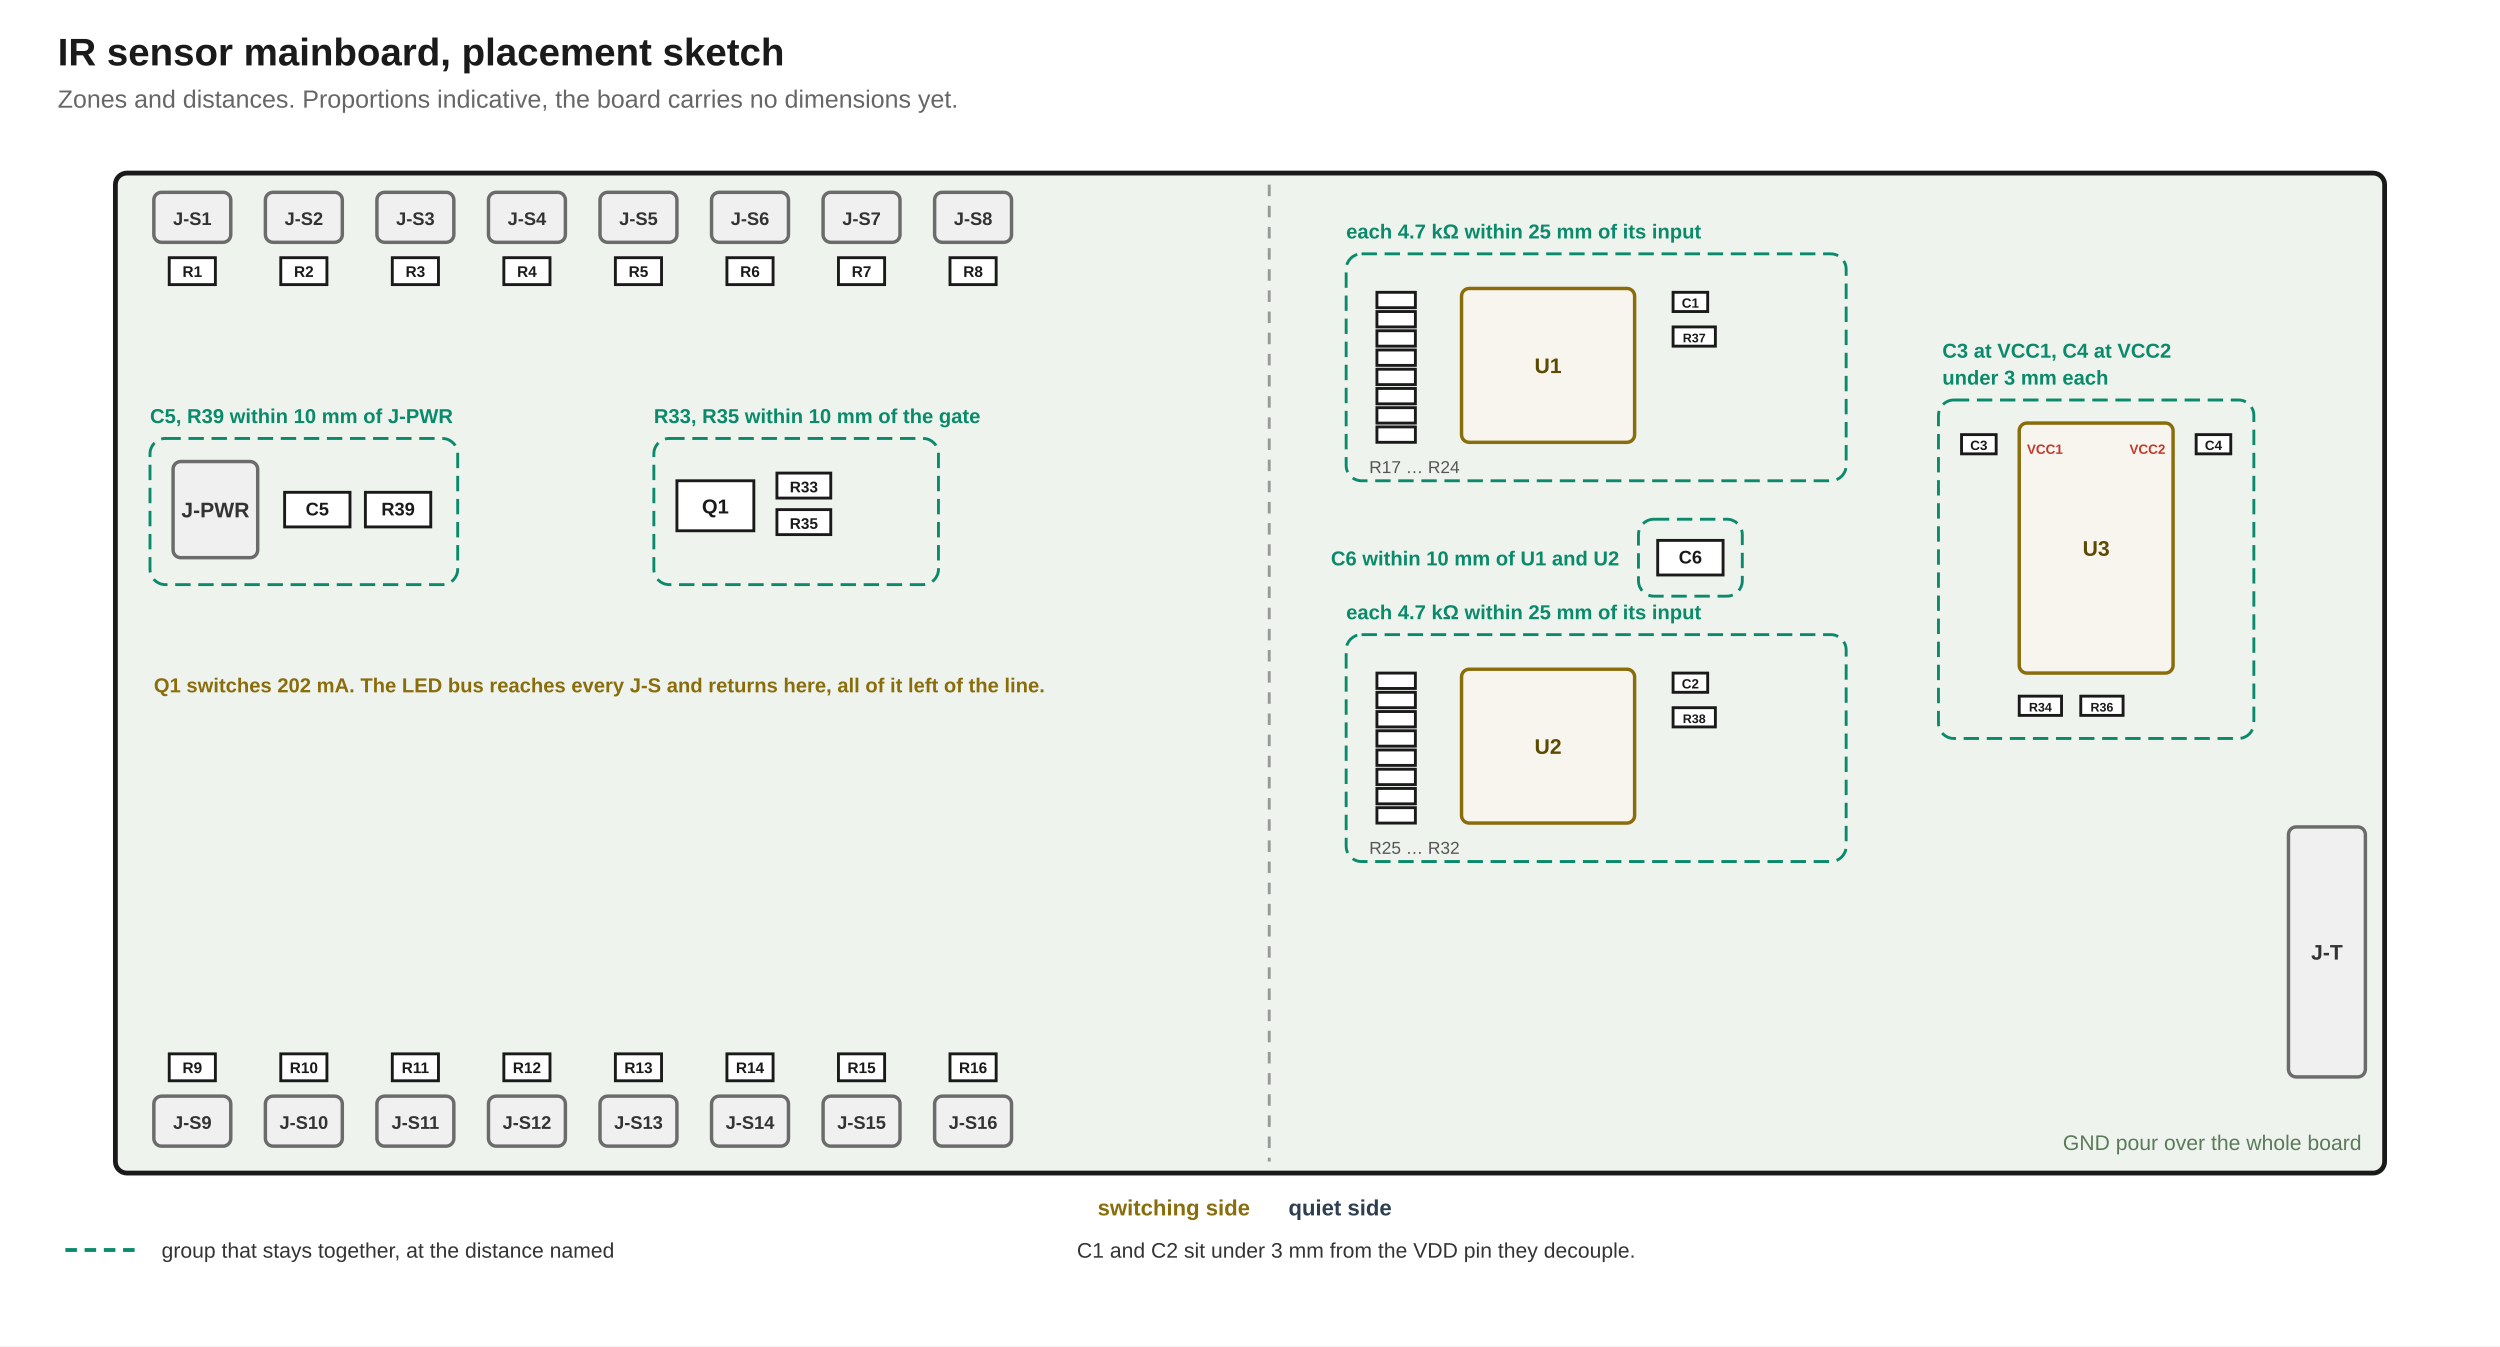
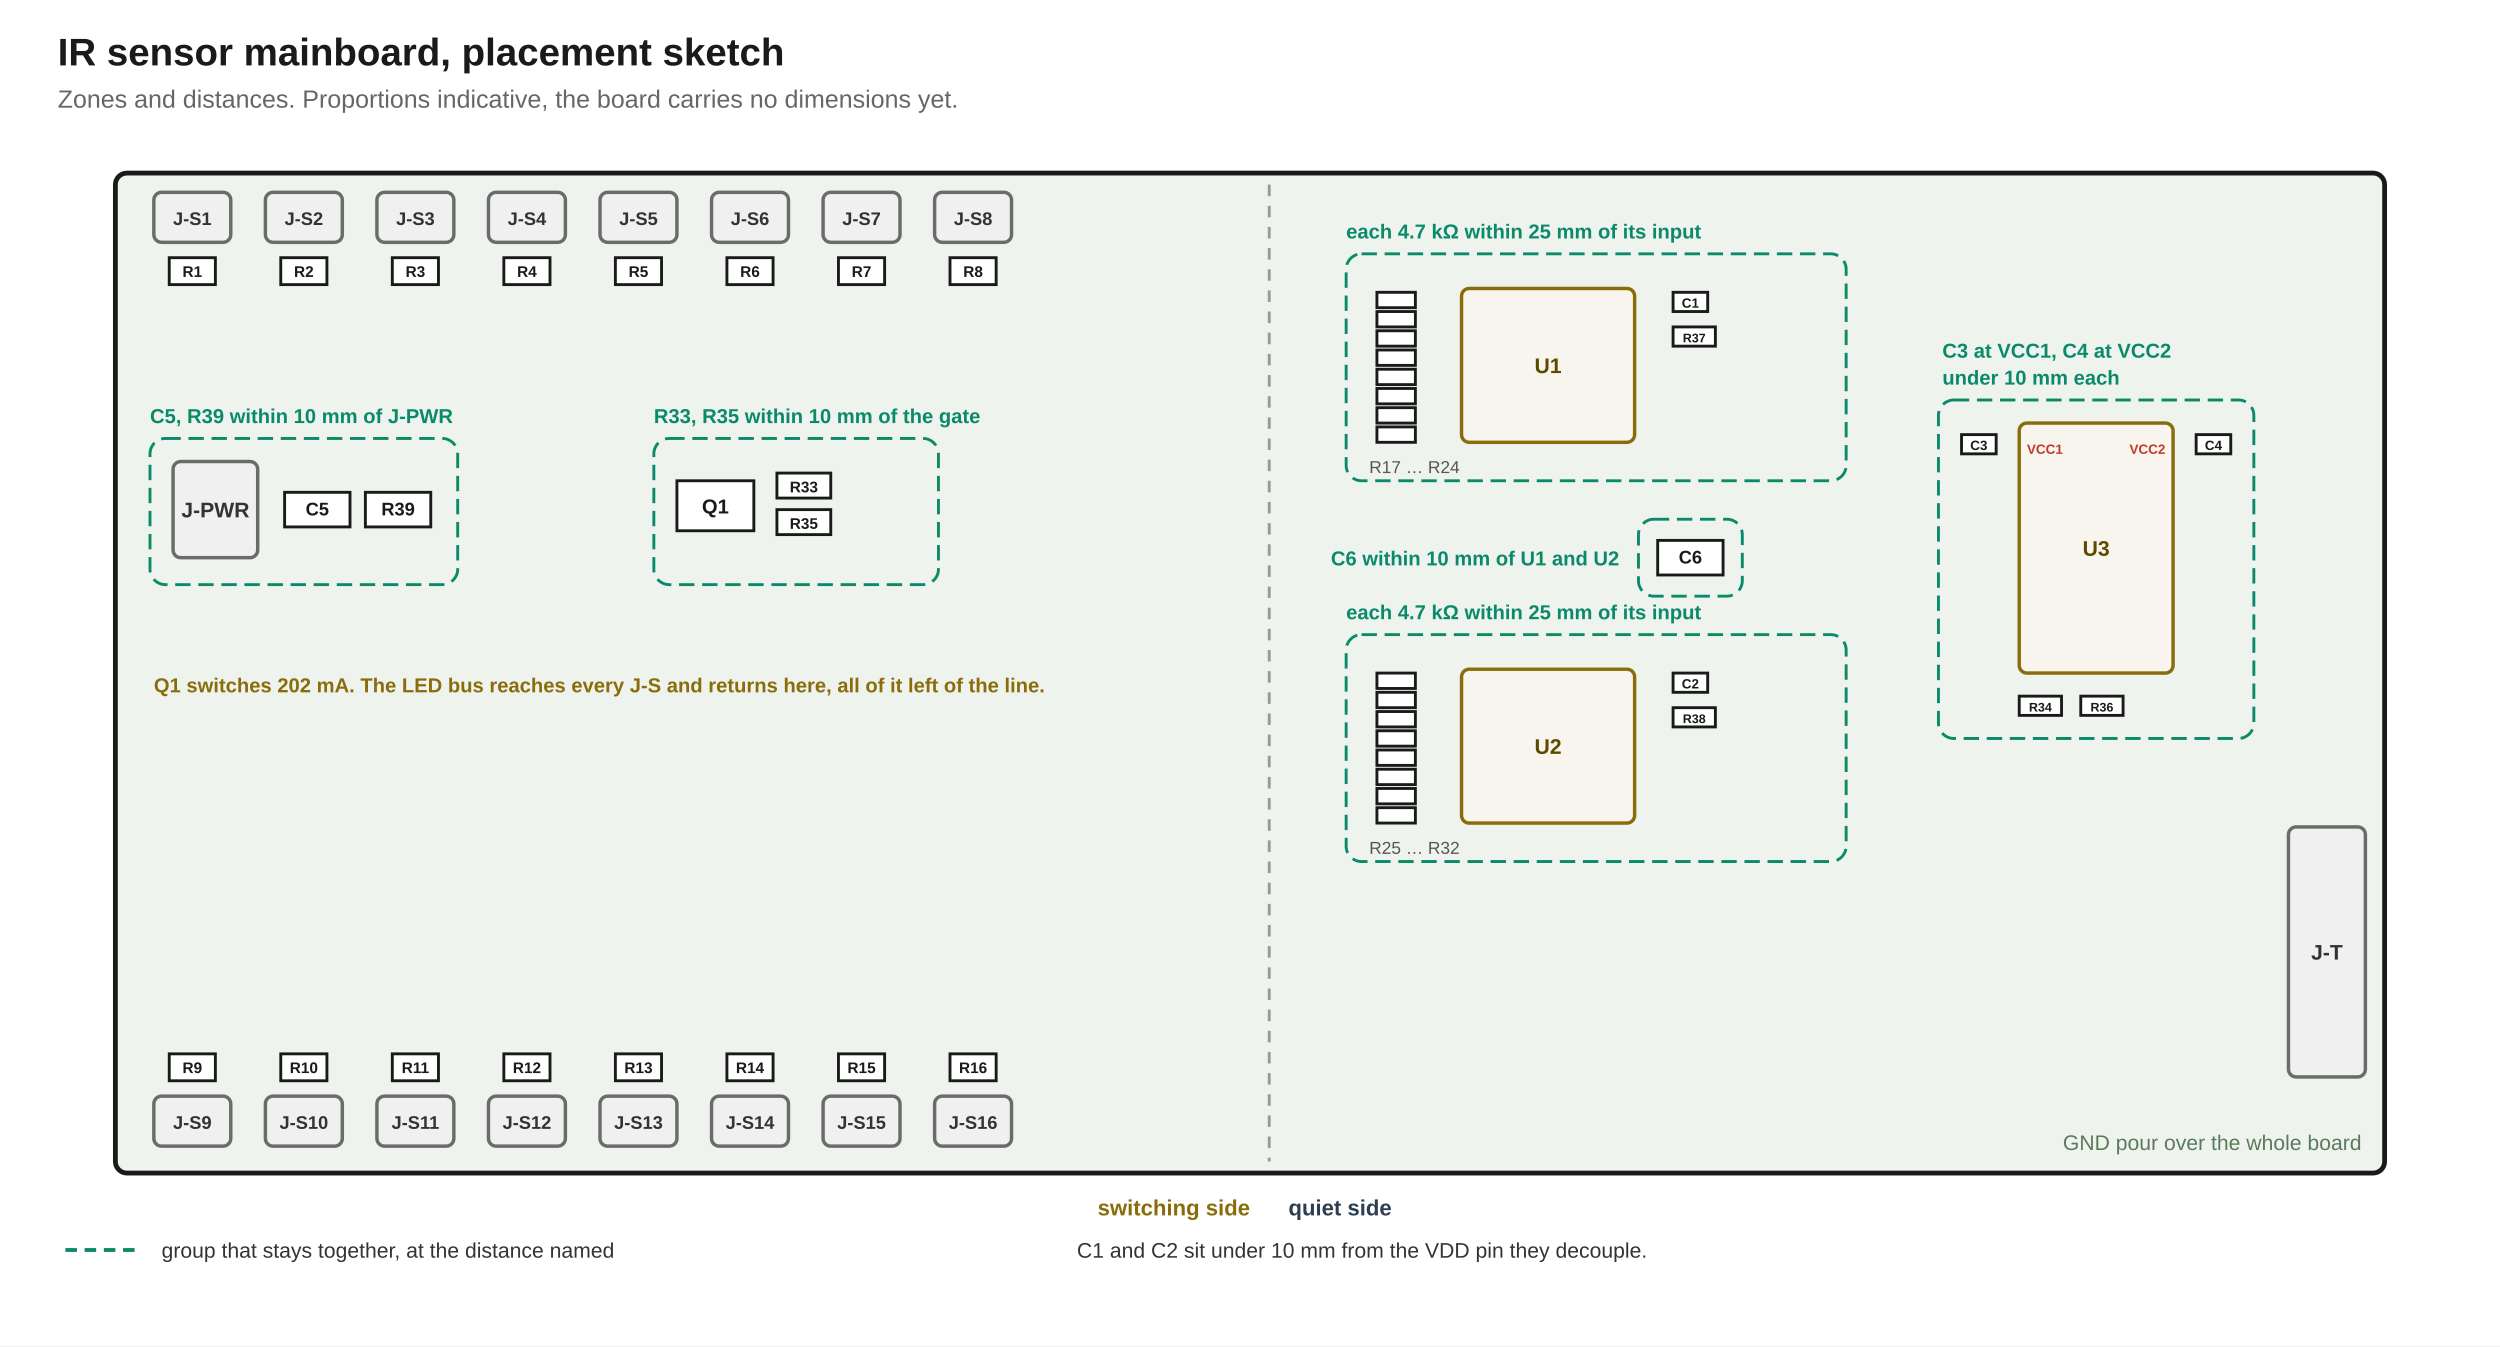
<svg xmlns="http://www.w3.org/2000/svg" viewBox="0 0 1300 700" font-family="Segoe UI, Arial, sans-serif">
  <rect x="0" y="0" width="1300" height="700" fill="#ffffff" />
  <text x="30" y="34" font-size="20" font-weight="700" fill="#1a1a1a">IR sensor mainboard, placement sketch</text>
  <text x="30" y="56" font-size="13" fill="#666">Zones and distances. Proportions indicative, the board carries no dimensions yet.</text>
  <rect x="60" y="90" width="1180" height="520" rx="6" fill="#eef3ee" stroke="#1a1a1a" stroke-width="2.5" />
  <line x1="660" y1="96" x2="660" y2="604" stroke="#999" stroke-width="1.5" stroke-dasharray="6 5" />
  <text x="650" y="632" text-anchor="end" font-size="11.5" font-weight="700" fill="#8a6d0b">switching side</text>
  <text x="670" y="632" font-size="11.5" font-weight="700" fill="#2c3e50">quiet side</text>
  <text x="1228" y="598" text-anchor="end" font-size="11" fill="#5a7a5a">GND pour over the whole board</text>
  <rect x="80" y="100" width="40" height="26" rx="4" fill="#f0f0f0" stroke="#6b6b6b" stroke-width="1.8" />
  <text x="100" y="117" text-anchor="middle" font-size="9.5" font-weight="700" fill="#333333">J-S1</text>
  <rect x="88" y="134" width="24" height="14" fill="#fff" stroke="#1a1a1a" stroke-width="1.5" />
  <text x="100" y="144" text-anchor="middle" font-size="8" font-weight="700" fill="#1a1a1a">R1</text>
  <rect x="138" y="100" width="40" height="26" rx="4" fill="#f0f0f0" stroke="#6b6b6b" stroke-width="1.8" />
  <text x="158" y="117" text-anchor="middle" font-size="9.5" font-weight="700" fill="#333333">J-S2</text>
  <rect x="146" y="134" width="24" height="14" fill="#fff" stroke="#1a1a1a" stroke-width="1.5" />
  <text x="158" y="144" text-anchor="middle" font-size="8" font-weight="700" fill="#1a1a1a">R2</text>
  <rect x="196" y="100" width="40" height="26" rx="4" fill="#f0f0f0" stroke="#6b6b6b" stroke-width="1.8" />
  <text x="216" y="117" text-anchor="middle" font-size="9.5" font-weight="700" fill="#333333">J-S3</text>
  <rect x="204" y="134" width="24" height="14" fill="#fff" stroke="#1a1a1a" stroke-width="1.5" />
  <text x="216" y="144" text-anchor="middle" font-size="8" font-weight="700" fill="#1a1a1a">R3</text>
  <rect x="254" y="100" width="40" height="26" rx="4" fill="#f0f0f0" stroke="#6b6b6b" stroke-width="1.8" />
  <text x="274" y="117" text-anchor="middle" font-size="9.5" font-weight="700" fill="#333333">J-S4</text>
  <rect x="262" y="134" width="24" height="14" fill="#fff" stroke="#1a1a1a" stroke-width="1.5" />
  <text x="274" y="144" text-anchor="middle" font-size="8" font-weight="700" fill="#1a1a1a">R4</text>
  <rect x="312" y="100" width="40" height="26" rx="4" fill="#f0f0f0" stroke="#6b6b6b" stroke-width="1.8" />
  <text x="332" y="117" text-anchor="middle" font-size="9.5" font-weight="700" fill="#333333">J-S5</text>
  <rect x="320" y="134" width="24" height="14" fill="#fff" stroke="#1a1a1a" stroke-width="1.5" />
  <text x="332" y="144" text-anchor="middle" font-size="8" font-weight="700" fill="#1a1a1a">R5</text>
  <rect x="370" y="100" width="40" height="26" rx="4" fill="#f0f0f0" stroke="#6b6b6b" stroke-width="1.8" />
  <text x="390" y="117" text-anchor="middle" font-size="9.5" font-weight="700" fill="#333333">J-S6</text>
  <rect x="378" y="134" width="24" height="14" fill="#fff" stroke="#1a1a1a" stroke-width="1.5" />
  <text x="390" y="144" text-anchor="middle" font-size="8" font-weight="700" fill="#1a1a1a">R6</text>
  <rect x="428" y="100" width="40" height="26" rx="4" fill="#f0f0f0" stroke="#6b6b6b" stroke-width="1.8" />
  <text x="448" y="117" text-anchor="middle" font-size="9.5" font-weight="700" fill="#333333">J-S7</text>
  <rect x="436" y="134" width="24" height="14" fill="#fff" stroke="#1a1a1a" stroke-width="1.5" />
  <text x="448" y="144" text-anchor="middle" font-size="8" font-weight="700" fill="#1a1a1a">R7</text>
  <rect x="486" y="100" width="40" height="26" rx="4" fill="#f0f0f0" stroke="#6b6b6b" stroke-width="1.8" />
  <text x="506" y="117" text-anchor="middle" font-size="9.5" font-weight="700" fill="#333333">J-S8</text>
  <rect x="494" y="134" width="24" height="14" fill="#fff" stroke="#1a1a1a" stroke-width="1.5" />
  <text x="506" y="144" text-anchor="middle" font-size="8" font-weight="700" fill="#1a1a1a">R8</text>
  <rect x="80" y="570" width="40" height="26" rx="4" fill="#f0f0f0" stroke="#6b6b6b" stroke-width="1.8" />
  <text x="100" y="587" text-anchor="middle" font-size="9.5" font-weight="700" fill="#333333">J-S9</text>
  <rect x="88" y="548" width="24" height="14" fill="#fff" stroke="#1a1a1a" stroke-width="1.5" />
  <text x="100" y="558" text-anchor="middle" font-size="8" font-weight="700" fill="#1a1a1a">R9</text>
  <rect x="138" y="570" width="40" height="26" rx="4" fill="#f0f0f0" stroke="#6b6b6b" stroke-width="1.8" />
  <text x="158" y="587" text-anchor="middle" font-size="9.5" font-weight="700" fill="#333333">J-S10</text>
  <rect x="146" y="548" width="24" height="14" fill="#fff" stroke="#1a1a1a" stroke-width="1.5" />
  <text x="158" y="558" text-anchor="middle" font-size="8" font-weight="700" fill="#1a1a1a">R10</text>
  <rect x="196" y="570" width="40" height="26" rx="4" fill="#f0f0f0" stroke="#6b6b6b" stroke-width="1.8" />
  <text x="216" y="587" text-anchor="middle" font-size="9.5" font-weight="700" fill="#333333">J-S11</text>
  <rect x="204" y="548" width="24" height="14" fill="#fff" stroke="#1a1a1a" stroke-width="1.5" />
  <text x="216" y="558" text-anchor="middle" font-size="8" font-weight="700" fill="#1a1a1a">R11</text>
  <rect x="254" y="570" width="40" height="26" rx="4" fill="#f0f0f0" stroke="#6b6b6b" stroke-width="1.8" />
  <text x="274" y="587" text-anchor="middle" font-size="9.5" font-weight="700" fill="#333333">J-S12</text>
  <rect x="262" y="548" width="24" height="14" fill="#fff" stroke="#1a1a1a" stroke-width="1.5" />
  <text x="274" y="558" text-anchor="middle" font-size="8" font-weight="700" fill="#1a1a1a">R12</text>
  <rect x="312" y="570" width="40" height="26" rx="4" fill="#f0f0f0" stroke="#6b6b6b" stroke-width="1.8" />
  <text x="332" y="587" text-anchor="middle" font-size="9.5" font-weight="700" fill="#333333">J-S13</text>
  <rect x="320" y="548" width="24" height="14" fill="#fff" stroke="#1a1a1a" stroke-width="1.5" />
  <text x="332" y="558" text-anchor="middle" font-size="8" font-weight="700" fill="#1a1a1a">R13</text>
  <rect x="370" y="570" width="40" height="26" rx="4" fill="#f0f0f0" stroke="#6b6b6b" stroke-width="1.8" />
  <text x="390" y="587" text-anchor="middle" font-size="9.5" font-weight="700" fill="#333333">J-S14</text>
  <rect x="378" y="548" width="24" height="14" fill="#fff" stroke="#1a1a1a" stroke-width="1.5" />
  <text x="390" y="558" text-anchor="middle" font-size="8" font-weight="700" fill="#1a1a1a">R14</text>
  <rect x="428" y="570" width="40" height="26" rx="4" fill="#f0f0f0" stroke="#6b6b6b" stroke-width="1.8" />
  <text x="448" y="587" text-anchor="middle" font-size="9.5" font-weight="700" fill="#333333">J-S15</text>
  <rect x="436" y="548" width="24" height="14" fill="#fff" stroke="#1a1a1a" stroke-width="1.5" />
  <text x="448" y="558" text-anchor="middle" font-size="8" font-weight="700" fill="#1a1a1a">R15</text>
  <rect x="486" y="570" width="40" height="26" rx="4" fill="#f0f0f0" stroke="#6b6b6b" stroke-width="1.8" />
  <text x="506" y="587" text-anchor="middle" font-size="9.5" font-weight="700" fill="#333333">J-S16</text>
  <rect x="494" y="548" width="24" height="14" fill="#fff" stroke="#1a1a1a" stroke-width="1.5" />
  <text x="506" y="558" text-anchor="middle" font-size="8" font-weight="700" fill="#1a1a1a">R16</text>
  <rect x="90" y="240" width="44" height="50" rx="4" fill="#f0f0f0" stroke="#6b6b6b" stroke-width="1.8" />
  <text x="112" y="269" text-anchor="middle" font-size="11" font-weight="700" fill="#333333">J-PWR</text>
  <rect x="148" y="256" width="34" height="18" fill="#fff" stroke="#1a1a1a" stroke-width="1.5" />
  <text x="165" y="268" text-anchor="middle" font-size="9.5" font-weight="700" fill="#1a1a1a">C5</text>
  <rect x="190" y="256" width="34" height="18" fill="#fff" stroke="#1a1a1a" stroke-width="1.5" />
  <text x="207" y="268" text-anchor="middle" font-size="9.5" font-weight="700" fill="#1a1a1a">R39</text>
  <rect x="78" y="228" width="160" height="76" rx="8" fill="none" stroke="#0a8a6a" stroke-width="1.5" stroke-dasharray="8 4" />
  <text data-fig="place_local" x="78" y="220" font-size="10.5" font-weight="700" fill="#0a8a6a">C5, R39 within 10 mm of J-PWR</text>
  <rect x="352" y="250" width="40" height="26" fill="#fff" stroke="#1a1a1a" stroke-width="1.5" />
  <text x="372" y="267" text-anchor="middle" font-size="10.5" font-weight="700" fill="#1a1a1a">Q1</text>
  <rect x="404" y="246" width="28" height="13" fill="#fff" stroke="#1a1a1a" stroke-width="1.5" />
  <text x="418" y="256" text-anchor="middle" font-size="8" font-weight="700" fill="#1a1a1a">R33</text>
  <rect x="404" y="265" width="28" height="13" fill="#fff" stroke="#1a1a1a" stroke-width="1.5" />
  <text x="418" y="275" text-anchor="middle" font-size="8" font-weight="700" fill="#1a1a1a">R35</text>
  <rect x="340" y="228" width="148" height="76" rx="8" fill="none" stroke="#0a8a6a" stroke-width="1.5" stroke-dasharray="8 4" />
  <text data-fig="place_local" x="340" y="220" font-size="10.5" font-weight="700" fill="#0a8a6a">R33, R35 within 10 mm of the gate</text>
  <text data-fig="i_bus" x="80" y="360" font-size="10.5" font-weight="700" fill="#8a6d0b">Q1 switches 202 mA. The LED bus reaches every J-S and returns here, all of it left of the line.</text>
  <rect x="760" y="150" width="90" height="80" rx="4" fill="#f8f4ee" stroke="#8a6d0b" stroke-width="1.8" />
  <text x="805" y="194" text-anchor="middle" font-size="11" font-weight="700" fill="#5c4a00">U1</text>
  <rect x="716" y="152" width="20" height="8" fill="#fff" stroke="#1a1a1a" stroke-width="1.5" />
  <rect x="716" y="162" width="20" height="8" fill="#fff" stroke="#1a1a1a" stroke-width="1.5" />
  <rect x="716" y="172" width="20" height="8" fill="#fff" stroke="#1a1a1a" stroke-width="1.5" />
  <rect x="716" y="182" width="20" height="8" fill="#fff" stroke="#1a1a1a" stroke-width="1.5" />
  <rect x="716" y="192" width="20" height="8" fill="#fff" stroke="#1a1a1a" stroke-width="1.5" />
  <rect x="716" y="202" width="20" height="8" fill="#fff" stroke="#1a1a1a" stroke-width="1.5" />
  <rect x="716" y="212" width="20" height="8" fill="#fff" stroke="#1a1a1a" stroke-width="1.5" />
  <rect x="716" y="222" width="20" height="8" fill="#fff" stroke="#1a1a1a" stroke-width="1.5" />
  <text x="712" y="246" font-size="9" fill="#555">R17 … R24</text>
  <rect x="870" y="152" width="18" height="10" fill="#fff" stroke="#1a1a1a" stroke-width="1.5" />
  <text x="879" y="160" text-anchor="middle" font-size="7" font-weight="700" fill="#1a1a1a">C1</text>
  <rect x="870" y="170" width="22" height="10" fill="#fff" stroke="#1a1a1a" stroke-width="1.5" />
  <text x="881" y="178" text-anchor="middle" font-size="6.5" font-weight="700" fill="#1a1a1a">R37</text>
  <rect x="700" y="132" width="260" height="118" rx="8" fill="none" stroke="#0a8a6a" stroke-width="1.5" stroke-dasharray="8 4" />
  <text data-fig="place_channel" x="700" y="124" font-size="10.5" font-weight="700" fill="#0a8a6a">each 4.7 kΩ within 25 mm of its input</text>
  <rect x="760" y="348" width="90" height="80" rx="4" fill="#f8f4ee" stroke="#8a6d0b" stroke-width="1.8" />
  <text x="805" y="392" text-anchor="middle" font-size="11" font-weight="700" fill="#5c4a00">U2</text>
  <rect x="716" y="350" width="20" height="8" fill="#fff" stroke="#1a1a1a" stroke-width="1.5" />
  <rect x="716" y="360" width="20" height="8" fill="#fff" stroke="#1a1a1a" stroke-width="1.5" />
  <rect x="716" y="370" width="20" height="8" fill="#fff" stroke="#1a1a1a" stroke-width="1.5" />
  <rect x="716" y="380" width="20" height="8" fill="#fff" stroke="#1a1a1a" stroke-width="1.5" />
  <rect x="716" y="390" width="20" height="8" fill="#fff" stroke="#1a1a1a" stroke-width="1.5" />
  <rect x="716" y="400" width="20" height="8" fill="#fff" stroke="#1a1a1a" stroke-width="1.5" />
  <rect x="716" y="410" width="20" height="8" fill="#fff" stroke="#1a1a1a" stroke-width="1.5" />
  <rect x="716" y="420" width="20" height="8" fill="#fff" stroke="#1a1a1a" stroke-width="1.5" />
  <text x="712" y="444" font-size="9" fill="#555">R25 … R32</text>
  <rect x="870" y="350" width="18" height="10" fill="#fff" stroke="#1a1a1a" stroke-width="1.5" />
  <text x="879" y="358" text-anchor="middle" font-size="7" font-weight="700" fill="#1a1a1a">C2</text>
  <rect x="870" y="368" width="22" height="10" fill="#fff" stroke="#1a1a1a" stroke-width="1.5" />
  <text x="881" y="376" text-anchor="middle" font-size="6.5" font-weight="700" fill="#1a1a1a">R38</text>
  <rect x="700" y="330" width="260" height="118" rx="8" fill="none" stroke="#0a8a6a" stroke-width="1.5" stroke-dasharray="8 4" />
  <rect x="862" y="281" width="34" height="18" fill="#fff" stroke="#1a1a1a" stroke-width="1.5" />
  <text x="879" y="293" text-anchor="middle" font-size="9.5" font-weight="700" fill="#1a1a1a">C6</text>
  <rect x="852" y="270" width="54" height="40" rx="8" fill="none" stroke="#0a8a6a" stroke-width="1.5" stroke-dasharray="8 4" />
  <text data-fig="place_local" x="842" y="294" text-anchor="end" font-size="10.5" font-weight="700" fill="#0a8a6a">C6 within 10 mm of U1 and U2</text>
  <text data-fig="place_channel" x="700" y="322" font-size="10.5" font-weight="700" fill="#0a8a6a">each 4.7 kΩ within 25 mm of its input</text>
  <rect x="1050" y="220" width="80" height="130" rx="4" fill="#f8f4ee" stroke="#8a6d0b" stroke-width="1.8" />
  <text x="1090" y="289" text-anchor="middle" font-size="11" font-weight="700" fill="#5c4a00">U3</text>
  <text x="1054" y="236" font-size="7" font-weight="700" fill="#c0392b">VCC1</text>
  <text x="1126" y="236" text-anchor="end" font-size="7" font-weight="700" fill="#c0392b">VCC2</text>
  <rect x="1020" y="226" width="18" height="10" fill="#fff" stroke="#1a1a1a" stroke-width="1.5" />
  <text x="1029" y="234" text-anchor="middle" font-size="7" font-weight="700" fill="#1a1a1a">C3</text>
  <rect x="1142" y="226" width="18" height="10" fill="#fff" stroke="#1a1a1a" stroke-width="1.5" />
  <text x="1151" y="234" text-anchor="middle" font-size="7" font-weight="700" fill="#1a1a1a">C4</text>
  <rect x="1050" y="362" width="22" height="10" fill="#fff" stroke="#1a1a1a" stroke-width="1.5" />
  <text x="1061" y="370" text-anchor="middle" font-size="6.5" font-weight="700" fill="#1a1a1a">R34</text>
  <rect x="1082" y="362" width="22" height="10" fill="#fff" stroke="#1a1a1a" stroke-width="1.5" />
  <text x="1093" y="370" text-anchor="middle" font-size="6.5" font-weight="700" fill="#1a1a1a">R36</text>
  <rect x="1008" y="208" width="164" height="176" rx="8" fill="none" stroke="#0a8a6a" stroke-width="1.5" stroke-dasharray="8 4" />
  <text x="1010" y="186" font-size="10.5" font-weight="700" fill="#0a8a6a">C3 at VCC1, C4 at VCC2</text>
-   <text data-fig="place_decoupling" x="1010" y="200" font-size="10.5" font-weight="700" fill="#0a8a6a">under 3 mm each</text>
+   <text data-fig="place_decoupling" x="1010" y="200" font-size="10.5" font-weight="700" fill="#0a8a6a">under 10 mm each</text>
  <rect x="1190" y="430" width="40" height="130" rx="4" fill="#f0f0f0" stroke="#6b6b6b" stroke-width="1.8" />
  <text x="1210" y="499" text-anchor="middle" font-size="11" font-weight="700" fill="#333333">J-T</text>
  <line x1="34" y1="650" x2="74" y2="650" stroke="#0a8a6a" stroke-width="2" stroke-dasharray="6 4" />
  <text x="84" y="654" font-size="11" fill="#333">group that stays together, at the distance named</text>
-   <text data-fig="place_decoupling" x="560" y="654" font-size="11" fill="#333">C1 and C2 sit under 3 mm from the VDD pin they decouple.</text>
+   <text data-fig="place_decoupling" x="560" y="654" font-size="11" fill="#333">C1 and C2 sit under 10 mm from the VDD pin they decouple.</text>
</svg>
